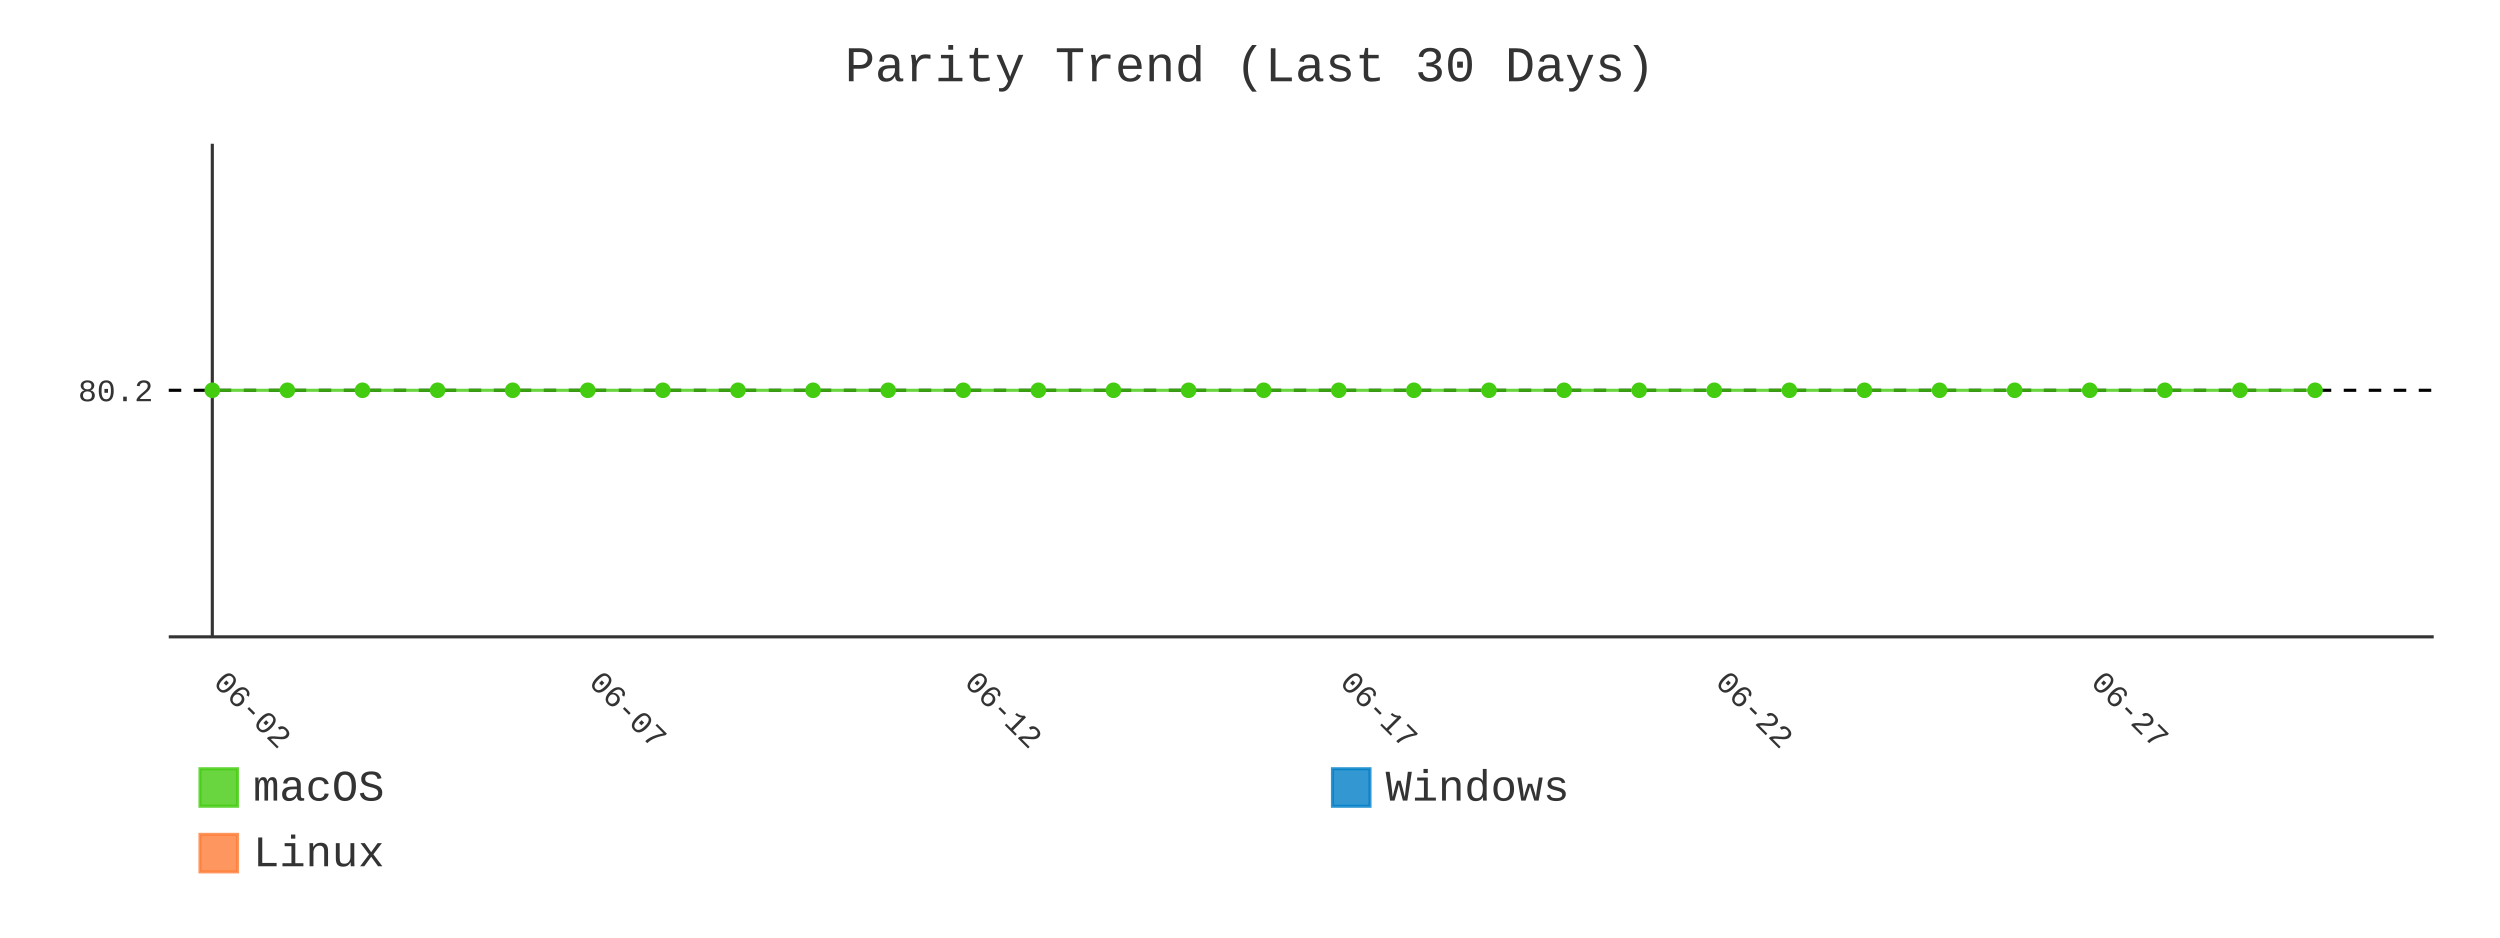
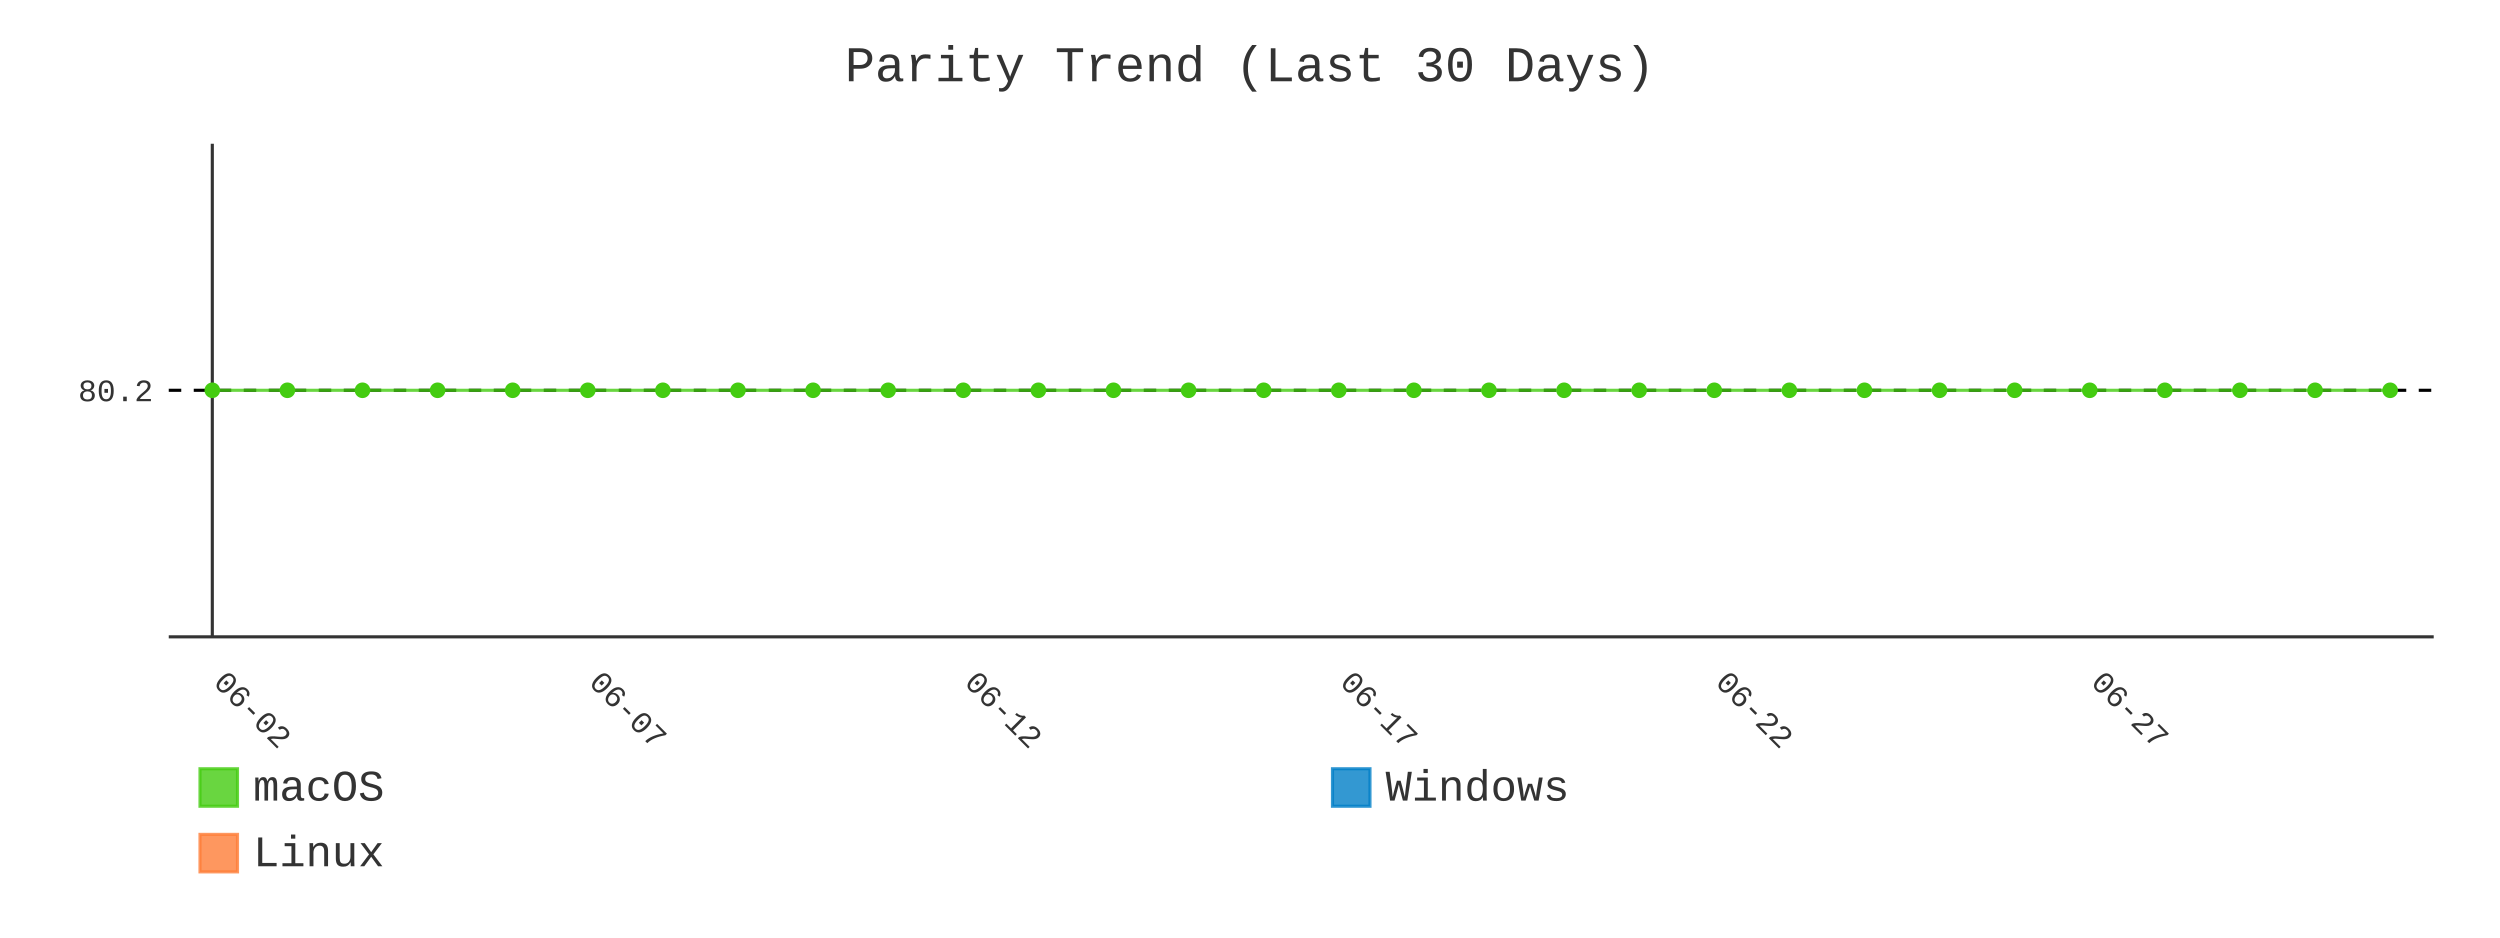
- <svg xmlns="http://www.w3.org/2000/svg" id="chart-861bdc99-2715-41d0-b8c0-df003a80d589" class="pygal-chart" viewBox="0 0 800 300">
+ <svg xmlns="http://www.w3.org/2000/svg" id="chart-938d1982-13a6-48c9-95c2-72cbefb2f7a5" class="pygal-chart" viewBox="0 0 800 300">
  <defs>
-     <style type="text/css">#chart-861bdc99-2715-41d0-b8c0-df003a80d589{-webkit-user-select:none;-webkit-font-smoothing:antialiased;font-family:Consolas,"Liberation Mono",Menlo,Courier,monospace}#chart-861bdc99-2715-41d0-b8c0-df003a80d589 .title{font-family:Consolas,"Liberation Mono",Menlo,Courier,monospace;font-size:16px}#chart-861bdc99-2715-41d0-b8c0-df003a80d589 .legends .legend text{font-family:Consolas,"Liberation Mono",Menlo,Courier,monospace;font-size:14px}#chart-861bdc99-2715-41d0-b8c0-df003a80d589 .axis text{font-family:Consolas,"Liberation Mono",Menlo,Courier,monospace;font-size:10px}#chart-861bdc99-2715-41d0-b8c0-df003a80d589 .axis text.major{font-family:Consolas,"Liberation Mono",Menlo,Courier,monospace;font-size:10px}#chart-861bdc99-2715-41d0-b8c0-df003a80d589 .text-overlay text.value{font-family:Consolas,"Liberation Mono",Menlo,Courier,monospace;font-size:16px}#chart-861bdc99-2715-41d0-b8c0-df003a80d589 .text-overlay text.label{font-family:Consolas,"Liberation Mono",Menlo,Courier,monospace;font-size:10px}#chart-861bdc99-2715-41d0-b8c0-df003a80d589 .tooltip{font-family:Consolas,"Liberation Mono",Menlo,Courier,monospace;font-size:14px}#chart-861bdc99-2715-41d0-b8c0-df003a80d589 text.no_data{font-family:Consolas,"Liberation Mono",Menlo,Courier,monospace;font-size:64px}
- #chart-861bdc99-2715-41d0-b8c0-df003a80d589{background-color:transparent}#chart-861bdc99-2715-41d0-b8c0-df003a80d589 path,#chart-861bdc99-2715-41d0-b8c0-df003a80d589 line,#chart-861bdc99-2715-41d0-b8c0-df003a80d589 rect,#chart-861bdc99-2715-41d0-b8c0-df003a80d589 circle{-webkit-transition:400ms;-moz-transition:400ms;transition:400ms}#chart-861bdc99-2715-41d0-b8c0-df003a80d589 .graph &gt; .background{fill:transparent}#chart-861bdc99-2715-41d0-b8c0-df003a80d589 .plot &gt; .background{fill:transparent}#chart-861bdc99-2715-41d0-b8c0-df003a80d589 .graph{fill:#333}#chart-861bdc99-2715-41d0-b8c0-df003a80d589 text.no_data{fill:#333}#chart-861bdc99-2715-41d0-b8c0-df003a80d589 .title{fill:#333}#chart-861bdc99-2715-41d0-b8c0-df003a80d589 .legends .legend text{fill:#333}#chart-861bdc99-2715-41d0-b8c0-df003a80d589 .legends .legend:hover text{fill:#333}#chart-861bdc99-2715-41d0-b8c0-df003a80d589 .axis .line{stroke:#333}#chart-861bdc99-2715-41d0-b8c0-df003a80d589 .axis .guide.line{stroke:#666}#chart-861bdc99-2715-41d0-b8c0-df003a80d589 .axis .major.line{stroke:#333}#chart-861bdc99-2715-41d0-b8c0-df003a80d589 .axis text.major{fill:#333}#chart-861bdc99-2715-41d0-b8c0-df003a80d589 .axis.y .guides:hover .guide.line,#chart-861bdc99-2715-41d0-b8c0-df003a80d589 .line-graph .axis.x .guides:hover .guide.line,#chart-861bdc99-2715-41d0-b8c0-df003a80d589 .stackedline-graph .axis.x .guides:hover .guide.line,#chart-861bdc99-2715-41d0-b8c0-df003a80d589 .xy-graph .axis.x .guides:hover .guide.line{stroke:#333}#chart-861bdc99-2715-41d0-b8c0-df003a80d589 .axis .guides:hover text{fill:#333}#chart-861bdc99-2715-41d0-b8c0-df003a80d589 .reactive{fill-opacity:.8;stroke-opacity:.8;stroke-width:1}#chart-861bdc99-2715-41d0-b8c0-df003a80d589 .ci{stroke:#333}#chart-861bdc99-2715-41d0-b8c0-df003a80d589 .reactive.active,#chart-861bdc99-2715-41d0-b8c0-df003a80d589 .active .reactive{fill-opacity:.9;stroke-opacity:.9;stroke-width:4}#chart-861bdc99-2715-41d0-b8c0-df003a80d589 .ci .reactive.active{stroke-width:1.5}#chart-861bdc99-2715-41d0-b8c0-df003a80d589 .series text{fill:#333}#chart-861bdc99-2715-41d0-b8c0-df003a80d589 .tooltip rect{fill:transparent;stroke:#333;-webkit-transition:opacity 400ms;-moz-transition:opacity 400ms;transition:opacity 400ms}#chart-861bdc99-2715-41d0-b8c0-df003a80d589 .tooltip .label{fill:#333}#chart-861bdc99-2715-41d0-b8c0-df003a80d589 .tooltip .label{fill:#333}#chart-861bdc99-2715-41d0-b8c0-df003a80d589 .tooltip .legend{font-size:.8em;fill:#666}#chart-861bdc99-2715-41d0-b8c0-df003a80d589 .tooltip .x_label{font-size:.6em;fill:#333}#chart-861bdc99-2715-41d0-b8c0-df003a80d589 .tooltip .xlink{font-size:.5em;text-decoration:underline}#chart-861bdc99-2715-41d0-b8c0-df003a80d589 .tooltip .value{font-size:1.5em}#chart-861bdc99-2715-41d0-b8c0-df003a80d589 .bound{font-size:.5em}#chart-861bdc99-2715-41d0-b8c0-df003a80d589 .max-value{font-size:.75em;fill:#666}#chart-861bdc99-2715-41d0-b8c0-df003a80d589 .map-element{fill:transparent;stroke:#666 !important}#chart-861bdc99-2715-41d0-b8c0-df003a80d589 .map-element .reactive{fill-opacity:inherit;stroke-opacity:inherit}#chart-861bdc99-2715-41d0-b8c0-df003a80d589 .color-0,#chart-861bdc99-2715-41d0-b8c0-df003a80d589 .color-0 a:visited{stroke:#4c1;fill:#4c1}#chart-861bdc99-2715-41d0-b8c0-df003a80d589 .color-1,#chart-861bdc99-2715-41d0-b8c0-df003a80d589 .color-1 a:visited{stroke:#007ec6;fill:#007ec6}#chart-861bdc99-2715-41d0-b8c0-df003a80d589 .color-2,#chart-861bdc99-2715-41d0-b8c0-df003a80d589 .color-2 a:visited{stroke:#fe7d37;fill:#fe7d37}#chart-861bdc99-2715-41d0-b8c0-df003a80d589 .text-overlay .color-0 text{fill:black}#chart-861bdc99-2715-41d0-b8c0-df003a80d589 .text-overlay .color-1 text{fill:black}#chart-861bdc99-2715-41d0-b8c0-df003a80d589 .text-overlay .color-2 text{fill:black}#chart-861bdc99-2715-41d0-b8c0-df003a80d589 .series{stroke-width:2}#chart-861bdc99-2715-41d0-b8c0-df003a80d589 .series.serie-0{stroke-width:2}#chart-861bdc99-2715-41d0-b8c0-df003a80d589 .series.serie-1{stroke-width:2}#chart-861bdc99-2715-41d0-b8c0-df003a80d589 .series.serie-2{stroke-width:2}
- #chart-861bdc99-2715-41d0-b8c0-df003a80d589 text.no_data{text-anchor:middle}#chart-861bdc99-2715-41d0-b8c0-df003a80d589 .guide.line{fill:none}#chart-861bdc99-2715-41d0-b8c0-df003a80d589 .centered{text-anchor:middle}#chart-861bdc99-2715-41d0-b8c0-df003a80d589 .title{text-anchor:middle}#chart-861bdc99-2715-41d0-b8c0-df003a80d589 .legends .legend text{fill-opacity:1}#chart-861bdc99-2715-41d0-b8c0-df003a80d589 .axis.x text{text-anchor:middle}#chart-861bdc99-2715-41d0-b8c0-df003a80d589 .axis.x:not(.web) text[transform]{text-anchor:start}#chart-861bdc99-2715-41d0-b8c0-df003a80d589 .axis.x:not(.web) text[transform].backwards{text-anchor:end}#chart-861bdc99-2715-41d0-b8c0-df003a80d589 .axis.y text{text-anchor:end}#chart-861bdc99-2715-41d0-b8c0-df003a80d589 .axis.y text[transform].backwards{text-anchor:start}#chart-861bdc99-2715-41d0-b8c0-df003a80d589 .axis.y2 text{text-anchor:start}#chart-861bdc99-2715-41d0-b8c0-df003a80d589 .axis.y2 text[transform].backwards{text-anchor:end}#chart-861bdc99-2715-41d0-b8c0-df003a80d589 .axis .guide.line{stroke-dasharray:4,4;stroke:black}#chart-861bdc99-2715-41d0-b8c0-df003a80d589 .axis .major.guide.line{stroke-dasharray:6,6;stroke:black}#chart-861bdc99-2715-41d0-b8c0-df003a80d589 .horizontal .axis.y .guide.line,#chart-861bdc99-2715-41d0-b8c0-df003a80d589 .horizontal .axis.y2 .guide.line,#chart-861bdc99-2715-41d0-b8c0-df003a80d589 .vertical .axis.x .guide.line{opacity:0}#chart-861bdc99-2715-41d0-b8c0-df003a80d589 .horizontal .axis.always_show .guide.line,#chart-861bdc99-2715-41d0-b8c0-df003a80d589 .vertical .axis.always_show .guide.line{opacity:1 !important}#chart-861bdc99-2715-41d0-b8c0-df003a80d589 .axis.y .guides:hover .guide.line,#chart-861bdc99-2715-41d0-b8c0-df003a80d589 .axis.y2 .guides:hover .guide.line,#chart-861bdc99-2715-41d0-b8c0-df003a80d589 .axis.x .guides:hover .guide.line{opacity:1}#chart-861bdc99-2715-41d0-b8c0-df003a80d589 .axis .guides:hover text{opacity:1}#chart-861bdc99-2715-41d0-b8c0-df003a80d589 .nofill{fill:none}#chart-861bdc99-2715-41d0-b8c0-df003a80d589 .subtle-fill{fill-opacity:.2}#chart-861bdc99-2715-41d0-b8c0-df003a80d589 .dot{stroke-width:1px;fill-opacity:1;stroke-opacity:1}#chart-861bdc99-2715-41d0-b8c0-df003a80d589 .dot.active{stroke-width:5px}#chart-861bdc99-2715-41d0-b8c0-df003a80d589 .dot.negative{fill:transparent}#chart-861bdc99-2715-41d0-b8c0-df003a80d589 text,#chart-861bdc99-2715-41d0-b8c0-df003a80d589 tspan{stroke:none !important}#chart-861bdc99-2715-41d0-b8c0-df003a80d589 .series text.active{opacity:1}#chart-861bdc99-2715-41d0-b8c0-df003a80d589 .tooltip rect{fill-opacity:.95;stroke-width:.5}#chart-861bdc99-2715-41d0-b8c0-df003a80d589 .tooltip text{fill-opacity:1}#chart-861bdc99-2715-41d0-b8c0-df003a80d589 .showable{visibility:hidden}#chart-861bdc99-2715-41d0-b8c0-df003a80d589 .showable.shown{visibility:visible}#chart-861bdc99-2715-41d0-b8c0-df003a80d589 .gauge-background{fill:rgba(229,229,229,1);stroke:none}#chart-861bdc99-2715-41d0-b8c0-df003a80d589 .bg-lines{stroke:transparent;stroke-width:2px}</style>
+     <style type="text/css">#chart-938d1982-13a6-48c9-95c2-72cbefb2f7a5{-webkit-user-select:none;-webkit-font-smoothing:antialiased;font-family:Consolas,"Liberation Mono",Menlo,Courier,monospace}#chart-938d1982-13a6-48c9-95c2-72cbefb2f7a5 .title{font-family:Consolas,"Liberation Mono",Menlo,Courier,monospace;font-size:16px}#chart-938d1982-13a6-48c9-95c2-72cbefb2f7a5 .legends .legend text{font-family:Consolas,"Liberation Mono",Menlo,Courier,monospace;font-size:14px}#chart-938d1982-13a6-48c9-95c2-72cbefb2f7a5 .axis text{font-family:Consolas,"Liberation Mono",Menlo,Courier,monospace;font-size:10px}#chart-938d1982-13a6-48c9-95c2-72cbefb2f7a5 .axis text.major{font-family:Consolas,"Liberation Mono",Menlo,Courier,monospace;font-size:10px}#chart-938d1982-13a6-48c9-95c2-72cbefb2f7a5 .text-overlay text.value{font-family:Consolas,"Liberation Mono",Menlo,Courier,monospace;font-size:16px}#chart-938d1982-13a6-48c9-95c2-72cbefb2f7a5 .text-overlay text.label{font-family:Consolas,"Liberation Mono",Menlo,Courier,monospace;font-size:10px}#chart-938d1982-13a6-48c9-95c2-72cbefb2f7a5 .tooltip{font-family:Consolas,"Liberation Mono",Menlo,Courier,monospace;font-size:14px}#chart-938d1982-13a6-48c9-95c2-72cbefb2f7a5 text.no_data{font-family:Consolas,"Liberation Mono",Menlo,Courier,monospace;font-size:64px}
+ #chart-938d1982-13a6-48c9-95c2-72cbefb2f7a5{background-color:transparent}#chart-938d1982-13a6-48c9-95c2-72cbefb2f7a5 path,#chart-938d1982-13a6-48c9-95c2-72cbefb2f7a5 line,#chart-938d1982-13a6-48c9-95c2-72cbefb2f7a5 rect,#chart-938d1982-13a6-48c9-95c2-72cbefb2f7a5 circle{-webkit-transition:400ms;-moz-transition:400ms;transition:400ms}#chart-938d1982-13a6-48c9-95c2-72cbefb2f7a5 .graph &gt; .background{fill:transparent}#chart-938d1982-13a6-48c9-95c2-72cbefb2f7a5 .plot &gt; .background{fill:transparent}#chart-938d1982-13a6-48c9-95c2-72cbefb2f7a5 .graph{fill:#333}#chart-938d1982-13a6-48c9-95c2-72cbefb2f7a5 text.no_data{fill:#333}#chart-938d1982-13a6-48c9-95c2-72cbefb2f7a5 .title{fill:#333}#chart-938d1982-13a6-48c9-95c2-72cbefb2f7a5 .legends .legend text{fill:#333}#chart-938d1982-13a6-48c9-95c2-72cbefb2f7a5 .legends .legend:hover text{fill:#333}#chart-938d1982-13a6-48c9-95c2-72cbefb2f7a5 .axis .line{stroke:#333}#chart-938d1982-13a6-48c9-95c2-72cbefb2f7a5 .axis .guide.line{stroke:#666}#chart-938d1982-13a6-48c9-95c2-72cbefb2f7a5 .axis .major.line{stroke:#333}#chart-938d1982-13a6-48c9-95c2-72cbefb2f7a5 .axis text.major{fill:#333}#chart-938d1982-13a6-48c9-95c2-72cbefb2f7a5 .axis.y .guides:hover .guide.line,#chart-938d1982-13a6-48c9-95c2-72cbefb2f7a5 .line-graph .axis.x .guides:hover .guide.line,#chart-938d1982-13a6-48c9-95c2-72cbefb2f7a5 .stackedline-graph .axis.x .guides:hover .guide.line,#chart-938d1982-13a6-48c9-95c2-72cbefb2f7a5 .xy-graph .axis.x .guides:hover .guide.line{stroke:#333}#chart-938d1982-13a6-48c9-95c2-72cbefb2f7a5 .axis .guides:hover text{fill:#333}#chart-938d1982-13a6-48c9-95c2-72cbefb2f7a5 .reactive{fill-opacity:.8;stroke-opacity:.8;stroke-width:1}#chart-938d1982-13a6-48c9-95c2-72cbefb2f7a5 .ci{stroke:#333}#chart-938d1982-13a6-48c9-95c2-72cbefb2f7a5 .reactive.active,#chart-938d1982-13a6-48c9-95c2-72cbefb2f7a5 .active .reactive{fill-opacity:.9;stroke-opacity:.9;stroke-width:4}#chart-938d1982-13a6-48c9-95c2-72cbefb2f7a5 .ci .reactive.active{stroke-width:1.5}#chart-938d1982-13a6-48c9-95c2-72cbefb2f7a5 .series text{fill:#333}#chart-938d1982-13a6-48c9-95c2-72cbefb2f7a5 .tooltip rect{fill:transparent;stroke:#333;-webkit-transition:opacity 400ms;-moz-transition:opacity 400ms;transition:opacity 400ms}#chart-938d1982-13a6-48c9-95c2-72cbefb2f7a5 .tooltip .label{fill:#333}#chart-938d1982-13a6-48c9-95c2-72cbefb2f7a5 .tooltip .label{fill:#333}#chart-938d1982-13a6-48c9-95c2-72cbefb2f7a5 .tooltip .legend{font-size:.8em;fill:#666}#chart-938d1982-13a6-48c9-95c2-72cbefb2f7a5 .tooltip .x_label{font-size:.6em;fill:#333}#chart-938d1982-13a6-48c9-95c2-72cbefb2f7a5 .tooltip .xlink{font-size:.5em;text-decoration:underline}#chart-938d1982-13a6-48c9-95c2-72cbefb2f7a5 .tooltip .value{font-size:1.5em}#chart-938d1982-13a6-48c9-95c2-72cbefb2f7a5 .bound{font-size:.5em}#chart-938d1982-13a6-48c9-95c2-72cbefb2f7a5 .max-value{font-size:.75em;fill:#666}#chart-938d1982-13a6-48c9-95c2-72cbefb2f7a5 .map-element{fill:transparent;stroke:#666 !important}#chart-938d1982-13a6-48c9-95c2-72cbefb2f7a5 .map-element .reactive{fill-opacity:inherit;stroke-opacity:inherit}#chart-938d1982-13a6-48c9-95c2-72cbefb2f7a5 .color-0,#chart-938d1982-13a6-48c9-95c2-72cbefb2f7a5 .color-0 a:visited{stroke:#4c1;fill:#4c1}#chart-938d1982-13a6-48c9-95c2-72cbefb2f7a5 .color-1,#chart-938d1982-13a6-48c9-95c2-72cbefb2f7a5 .color-1 a:visited{stroke:#007ec6;fill:#007ec6}#chart-938d1982-13a6-48c9-95c2-72cbefb2f7a5 .color-2,#chart-938d1982-13a6-48c9-95c2-72cbefb2f7a5 .color-2 a:visited{stroke:#fe7d37;fill:#fe7d37}#chart-938d1982-13a6-48c9-95c2-72cbefb2f7a5 .text-overlay .color-0 text{fill:black}#chart-938d1982-13a6-48c9-95c2-72cbefb2f7a5 .text-overlay .color-1 text{fill:black}#chart-938d1982-13a6-48c9-95c2-72cbefb2f7a5 .text-overlay .color-2 text{fill:black}#chart-938d1982-13a6-48c9-95c2-72cbefb2f7a5 .series{stroke-width:2}#chart-938d1982-13a6-48c9-95c2-72cbefb2f7a5 .series.serie-0{stroke-width:2}#chart-938d1982-13a6-48c9-95c2-72cbefb2f7a5 .series.serie-1{stroke-width:2}#chart-938d1982-13a6-48c9-95c2-72cbefb2f7a5 .series.serie-2{stroke-width:2}
+ #chart-938d1982-13a6-48c9-95c2-72cbefb2f7a5 text.no_data{text-anchor:middle}#chart-938d1982-13a6-48c9-95c2-72cbefb2f7a5 .guide.line{fill:none}#chart-938d1982-13a6-48c9-95c2-72cbefb2f7a5 .centered{text-anchor:middle}#chart-938d1982-13a6-48c9-95c2-72cbefb2f7a5 .title{text-anchor:middle}#chart-938d1982-13a6-48c9-95c2-72cbefb2f7a5 .legends .legend text{fill-opacity:1}#chart-938d1982-13a6-48c9-95c2-72cbefb2f7a5 .axis.x text{text-anchor:middle}#chart-938d1982-13a6-48c9-95c2-72cbefb2f7a5 .axis.x:not(.web) text[transform]{text-anchor:start}#chart-938d1982-13a6-48c9-95c2-72cbefb2f7a5 .axis.x:not(.web) text[transform].backwards{text-anchor:end}#chart-938d1982-13a6-48c9-95c2-72cbefb2f7a5 .axis.y text{text-anchor:end}#chart-938d1982-13a6-48c9-95c2-72cbefb2f7a5 .axis.y text[transform].backwards{text-anchor:start}#chart-938d1982-13a6-48c9-95c2-72cbefb2f7a5 .axis.y2 text{text-anchor:start}#chart-938d1982-13a6-48c9-95c2-72cbefb2f7a5 .axis.y2 text[transform].backwards{text-anchor:end}#chart-938d1982-13a6-48c9-95c2-72cbefb2f7a5 .axis .guide.line{stroke-dasharray:4,4;stroke:black}#chart-938d1982-13a6-48c9-95c2-72cbefb2f7a5 .axis .major.guide.line{stroke-dasharray:6,6;stroke:black}#chart-938d1982-13a6-48c9-95c2-72cbefb2f7a5 .horizontal .axis.y .guide.line,#chart-938d1982-13a6-48c9-95c2-72cbefb2f7a5 .horizontal .axis.y2 .guide.line,#chart-938d1982-13a6-48c9-95c2-72cbefb2f7a5 .vertical .axis.x .guide.line{opacity:0}#chart-938d1982-13a6-48c9-95c2-72cbefb2f7a5 .horizontal .axis.always_show .guide.line,#chart-938d1982-13a6-48c9-95c2-72cbefb2f7a5 .vertical .axis.always_show .guide.line{opacity:1 !important}#chart-938d1982-13a6-48c9-95c2-72cbefb2f7a5 .axis.y .guides:hover .guide.line,#chart-938d1982-13a6-48c9-95c2-72cbefb2f7a5 .axis.y2 .guides:hover .guide.line,#chart-938d1982-13a6-48c9-95c2-72cbefb2f7a5 .axis.x .guides:hover .guide.line{opacity:1}#chart-938d1982-13a6-48c9-95c2-72cbefb2f7a5 .axis .guides:hover text{opacity:1}#chart-938d1982-13a6-48c9-95c2-72cbefb2f7a5 .nofill{fill:none}#chart-938d1982-13a6-48c9-95c2-72cbefb2f7a5 .subtle-fill{fill-opacity:.2}#chart-938d1982-13a6-48c9-95c2-72cbefb2f7a5 .dot{stroke-width:1px;fill-opacity:1;stroke-opacity:1}#chart-938d1982-13a6-48c9-95c2-72cbefb2f7a5 .dot.active{stroke-width:5px}#chart-938d1982-13a6-48c9-95c2-72cbefb2f7a5 .dot.negative{fill:transparent}#chart-938d1982-13a6-48c9-95c2-72cbefb2f7a5 text,#chart-938d1982-13a6-48c9-95c2-72cbefb2f7a5 tspan{stroke:none !important}#chart-938d1982-13a6-48c9-95c2-72cbefb2f7a5 .series text.active{opacity:1}#chart-938d1982-13a6-48c9-95c2-72cbefb2f7a5 .tooltip rect{fill-opacity:.95;stroke-width:.5}#chart-938d1982-13a6-48c9-95c2-72cbefb2f7a5 .tooltip text{fill-opacity:1}#chart-938d1982-13a6-48c9-95c2-72cbefb2f7a5 .showable{visibility:hidden}#chart-938d1982-13a6-48c9-95c2-72cbefb2f7a5 .showable.shown{visibility:visible}#chart-938d1982-13a6-48c9-95c2-72cbefb2f7a5 .gauge-background{fill:rgba(229,229,229,1);stroke:none}#chart-938d1982-13a6-48c9-95c2-72cbefb2f7a5 .bg-lines{stroke:transparent;stroke-width:2px}</style>
  </defs>
  <g class="graph line-graph vertical">
    <rect x="0" y="0" width="800" height="300" class="background" />
    <g transform="translate(54, 46)" class="plot">
      <rect x="0" y="0" width="724.787" height="157.787" class="background" />
      <g class="axis y always_show">
        <path d="M0 157.787 h724.787" class="line" />
        <g class="guides">
          <path d="M0 78.893 h724.787" class="guide line" />
          <text x="-5" y="82.393" class="">80.2</text>
        </g>
      </g>
      <g class="axis x">
        <g class="guides">
          <path d="M13.938 0 v157.787" class="major line" />
          <text x="13.938" y="172.787" class="major" transform="rotate(45 13.93821 172.7868)">06-02</text>
        </g>
        <g class="guides">
          <path d="M134.095 0 v157.787" class="major guide line" />
          <text x="134.095" y="172.787" class="major" transform="rotate(45 134.0952 172.7868)">06-07</text>
        </g>
        <g class="guides">
          <path d="M254.252 0 v157.787" class="major guide line" />
          <text x="254.252" y="172.787" class="major" transform="rotate(45 254.2521 172.7868)">06-12</text>
        </g>
        <g class="guides">
          <path d="M374.409 0 v157.787" class="major guide line" />
          <text x="374.409" y="172.787" class="major" transform="rotate(45 374.4091 172.7868)">06-17</text>
        </g>
        <g class="guides">
          <path d="M494.566 0 v157.787" class="major guide line" />
          <text x="494.566" y="172.787" class="major" transform="rotate(45 494.5661 172.7868)">06-22</text>
        </g>
        <g class="guides">
          <path d="M614.723 0 v157.787" class="major guide line" />
          <text x="614.723" y="172.787" class="major" transform="rotate(45 614.723 172.7868)">06-27</text>
        </g>
      </g>
      <g class="series serie-0 color-0">
-         <path d="M13.938 78.893 L37.97 78.893 62.001 78.893 86.032 78.893 110.064 78.893 134.095 78.893 158.127 78.893 182.158 78.893 206.189 78.893 230.221 78.893 254.252 78.893 278.284 78.893 302.315 78.893 326.346 78.893 350.378 78.893 374.409 78.893 398.44 78.893 422.472 78.893 446.503 78.893 470.535 78.893 494.566 78.893 518.597 78.893 542.629 78.893 566.66 78.893 590.692 78.893 614.723 78.893 638.754 78.893 662.786 78.893 686.817 78.893" class="line reactive nofill" />
+         <path d="M13.938 78.893 L37.97 78.893 62.001 78.893 86.032 78.893 110.064 78.893 134.095 78.893 158.127 78.893 182.158 78.893 206.189 78.893 230.221 78.893 254.252 78.893 278.284 78.893 302.315 78.893 326.346 78.893 350.378 78.893 374.409 78.893 398.44 78.893 422.472 78.893 446.503 78.893 470.535 78.893 494.566 78.893 518.597 78.893 542.629 78.893 566.66 78.893 590.692 78.893 614.723 78.893 638.754 78.893 662.786 78.893 686.817 78.893 710.849 78.893" class="line reactive nofill" />
      </g>
      <g class="series serie-1 color-1" />
      <g class="series serie-2 color-2" />
    </g>
    <g class="titles">
      <text x="400.0" y="26" class="title plot_title">Parity Trend (Last 30 Days)</text>
    </g>
    <g transform="translate(54, 46)" class="plot overlay">
      <g class="series serie-0 color-0">
        <g class="dots">
          <circle cx="13.938" cy="78.893" r="2" class="dot reactive tooltip-trigger" />
        </g>
        <g class="dots">
          <circle cx="37.97" cy="78.893" r="2" class="dot reactive tooltip-trigger" />
        </g>
        <g class="dots">
          <circle cx="62.001" cy="78.893" r="2" class="dot reactive tooltip-trigger" />
        </g>
        <g class="dots">
          <circle cx="86.032" cy="78.893" r="2" class="dot reactive tooltip-trigger" />
        </g>
        <g class="dots">
          <circle cx="110.064" cy="78.893" r="2" class="dot reactive tooltip-trigger" />
        </g>
        <g class="dots">
          <circle cx="134.095" cy="78.893" r="2" class="dot reactive tooltip-trigger" />
        </g>
        <g class="dots">
          <circle cx="158.127" cy="78.893" r="2" class="dot reactive tooltip-trigger" />
        </g>
        <g class="dots">
          <circle cx="182.158" cy="78.893" r="2" class="dot reactive tooltip-trigger" />
        </g>
        <g class="dots">
          <circle cx="206.189" cy="78.893" r="2" class="dot reactive tooltip-trigger" />
        </g>
        <g class="dots">
          <circle cx="230.221" cy="78.893" r="2" class="dot reactive tooltip-trigger" />
        </g>
        <g class="dots">
          <circle cx="254.252" cy="78.893" r="2" class="dot reactive tooltip-trigger" />
        </g>
        <g class="dots">
          <circle cx="278.284" cy="78.893" r="2" class="dot reactive tooltip-trigger" />
        </g>
        <g class="dots">
          <circle cx="302.315" cy="78.893" r="2" class="dot reactive tooltip-trigger" />
        </g>
        <g class="dots">
          <circle cx="326.346" cy="78.893" r="2" class="dot reactive tooltip-trigger" />
        </g>
        <g class="dots">
          <circle cx="350.378" cy="78.893" r="2" class="dot reactive tooltip-trigger" />
        </g>
        <g class="dots">
          <circle cx="374.409" cy="78.893" r="2" class="dot reactive tooltip-trigger" />
        </g>
        <g class="dots">
          <circle cx="398.44" cy="78.893" r="2" class="dot reactive tooltip-trigger" />
        </g>
        <g class="dots">
          <circle cx="422.472" cy="78.893" r="2" class="dot reactive tooltip-trigger" />
        </g>
        <g class="dots">
          <circle cx="446.503" cy="78.893" r="2" class="dot reactive tooltip-trigger" />
        </g>
        <g class="dots">
          <circle cx="470.535" cy="78.893" r="2" class="dot reactive tooltip-trigger" />
        </g>
        <g class="dots">
          <circle cx="494.566" cy="78.893" r="2" class="dot reactive tooltip-trigger" />
        </g>
        <g class="dots">
          <circle cx="518.597" cy="78.893" r="2" class="dot reactive tooltip-trigger" />
        </g>
        <g class="dots">
          <circle cx="542.629" cy="78.893" r="2" class="dot reactive tooltip-trigger" />
        </g>
        <g class="dots">
          <circle cx="566.66" cy="78.893" r="2" class="dot reactive tooltip-trigger" />
        </g>
        <g class="dots">
          <circle cx="590.692" cy="78.893" r="2" class="dot reactive tooltip-trigger" />
        </g>
        <g class="dots">
          <circle cx="614.723" cy="78.893" r="2" class="dot reactive tooltip-trigger" />
        </g>
        <g class="dots">
          <circle cx="638.754" cy="78.893" r="2" class="dot reactive tooltip-trigger" />
        </g>
        <g class="dots">
          <circle cx="662.786" cy="78.893" r="2" class="dot reactive tooltip-trigger" />
        </g>
        <g class="dots">
          <circle cx="686.817" cy="78.893" r="2" class="dot reactive tooltip-trigger" />
        </g>
+         <g class="dots">
+           <circle cx="710.849" cy="78.893" r="2" class="dot reactive tooltip-trigger" />
+         </g>
      </g>
      <g class="series serie-1 color-1" />
      <g class="series serie-2 color-2" />
    </g>
    <g transform="translate(54, 46)" class="plot text-overlay">
      <g class="series serie-0 color-0" />
      <g class="series serie-1 color-1" />
      <g class="series serie-2 color-2" />
    </g>
    <g transform="translate(54, 46)" class="plot tooltip-overlay">
      <g transform="translate(0 0)" style="opacity: 0" class="tooltip">
        <rect rx="0" ry="0" width="0" height="0" class="tooltip-box" />
        <g class="text" />
      </g>
    </g>
    <g transform="translate(64, 245)" class="legends">
      <g id="activate-serie-0" class="legend reactive activate-serie">
        <rect x="0.0" y="1.0" width="12" height="12" class="color-0 reactive" />
        <text x="17.0" y="11.2">macOS</text>
      </g>
      <g id="activate-serie-1" class="legend reactive activate-serie">
        <rect x="362.393" y="1.0" width="12" height="12" class="color-1 reactive" />
        <text x="379.393" y="11.2">Windows</text>
      </g>
      <g id="activate-serie-2" class="legend reactive activate-serie">
        <rect x="0.0" y="22.0" width="12" height="12" class="color-2 reactive" />
        <text x="17.0" y="32.2">Linux</text>
      </g>
    </g>
  </g>
</svg>
